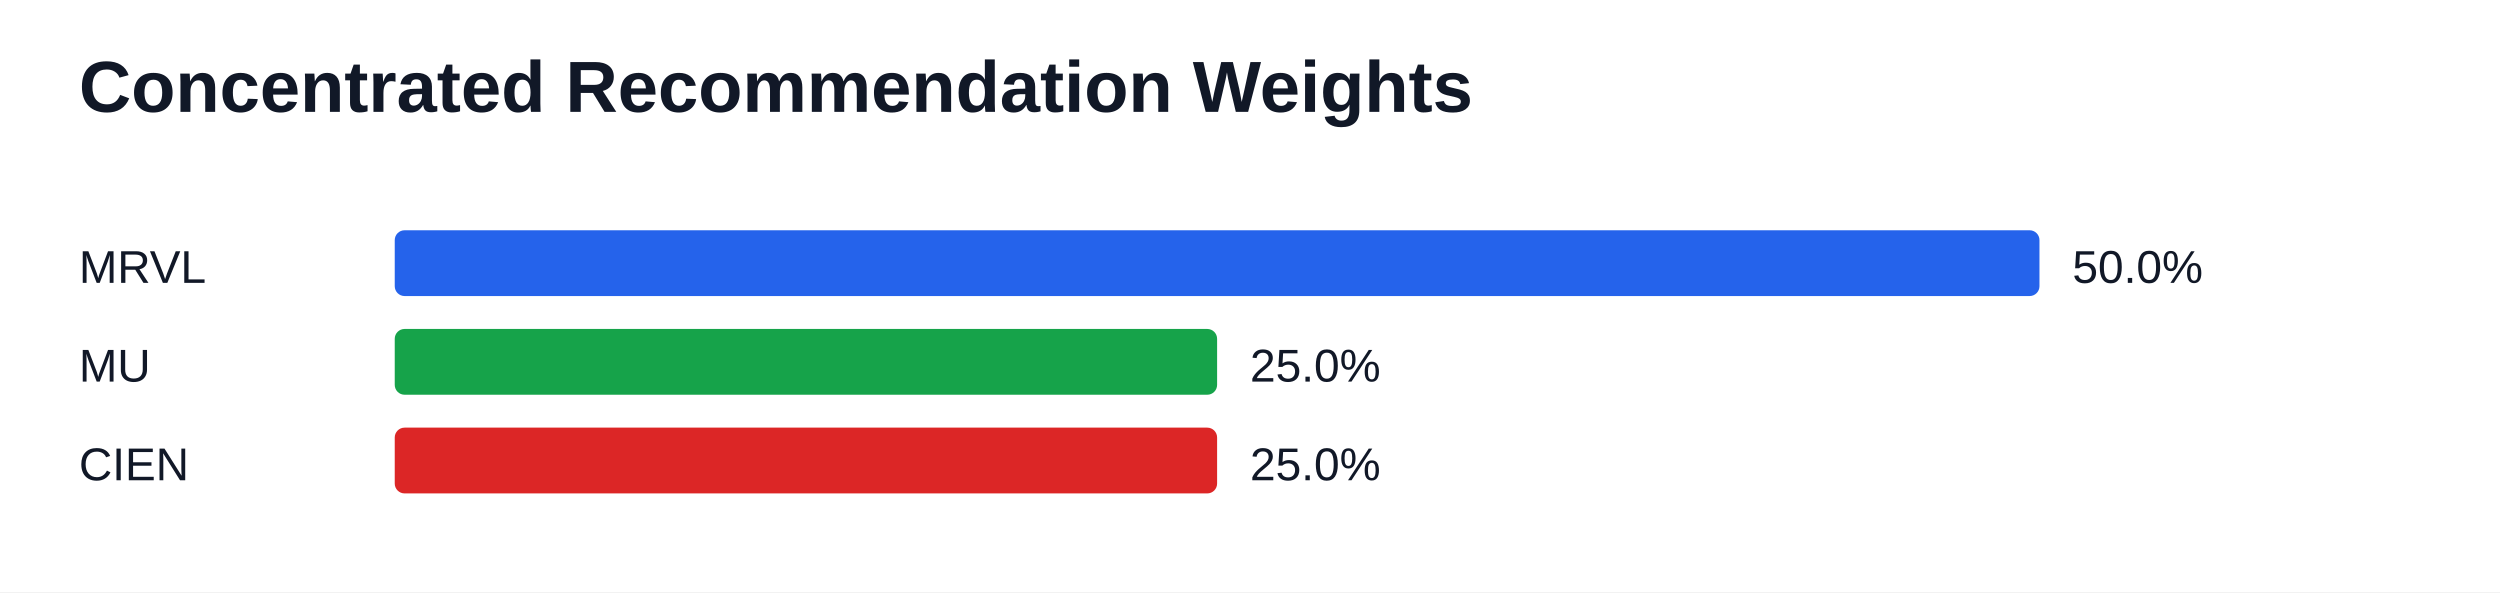
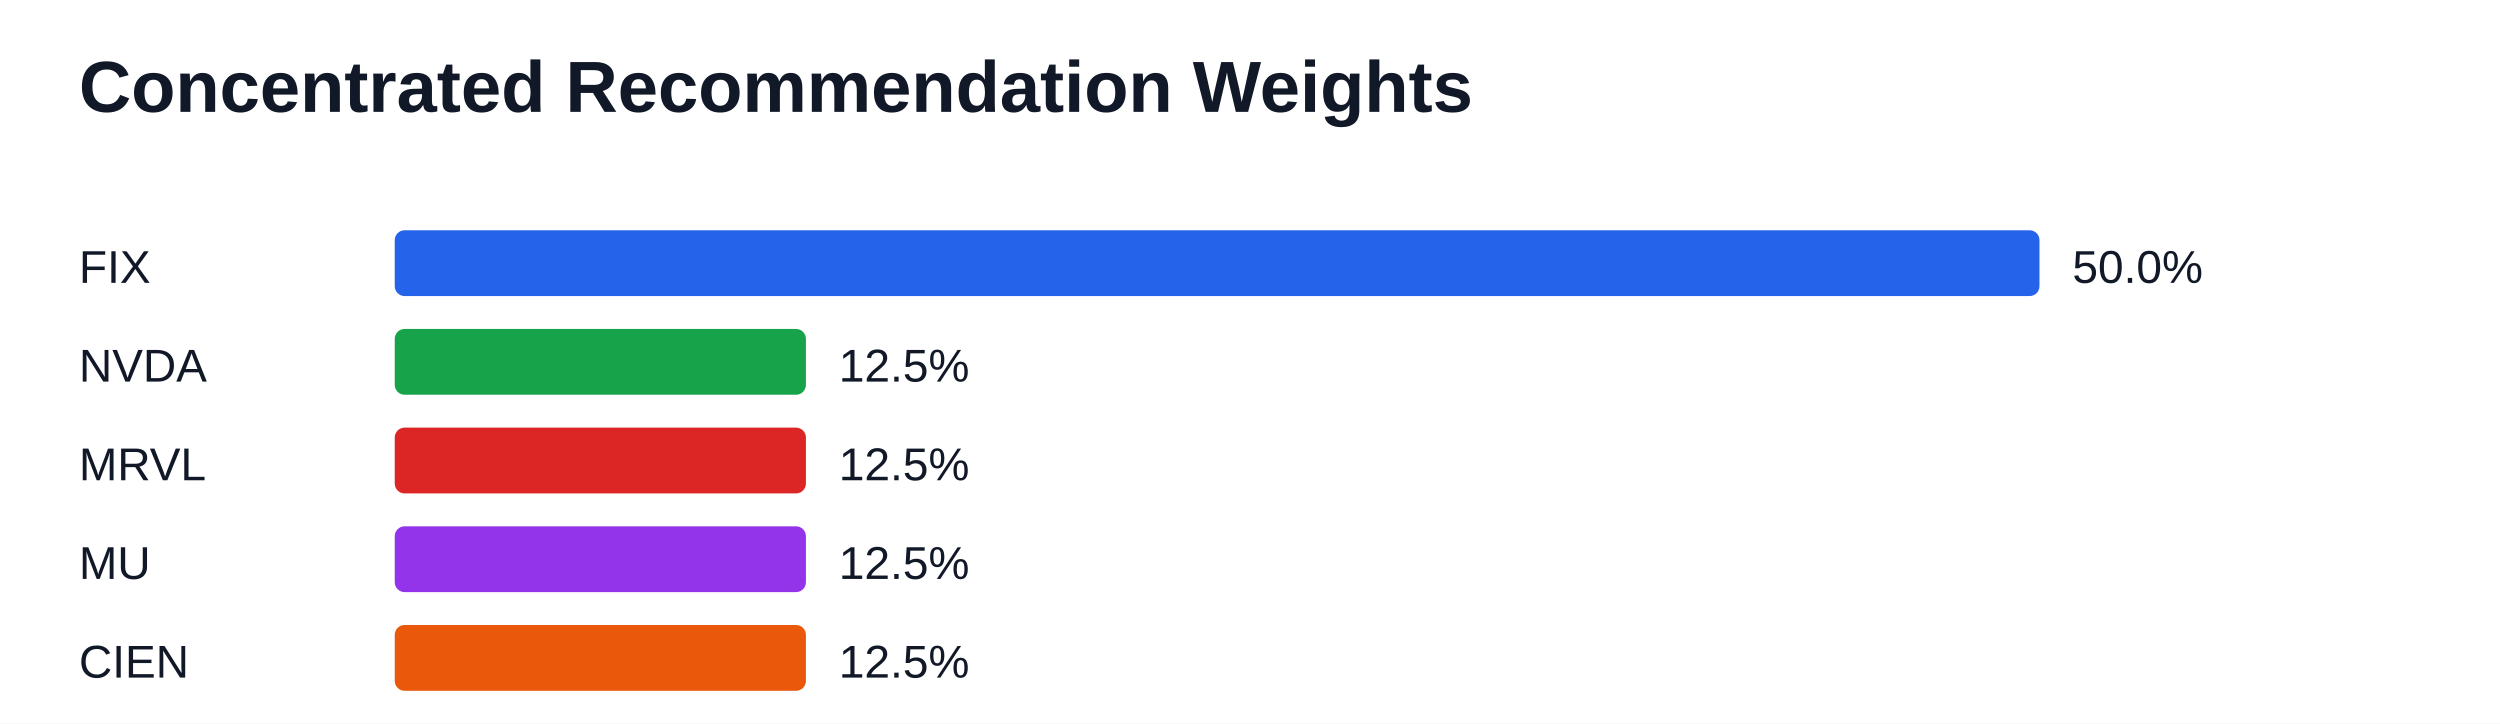
- <svg xmlns="http://www.w3.org/2000/svg" width="760" height="180" viewBox="0 0 760 180">
+ <svg xmlns="http://www.w3.org/2000/svg" width="760" height="220" viewBox="0 0 760 220">
  <rect width="100%" height="100%" fill="#ffffff" />
  <text x="24" y="34" font-family="Arial" font-size="22" font-weight="700" fill="#111827">Concentrated Recommendation Weights</text>
-   <text x="24" y="86" font-family="Arial" font-size="14" fill="#111827">MRVL</text>
+   <text x="24" y="86" font-family="Arial" font-size="14" fill="#111827">FIX</text>
  <rect x="120" y="70" width="500.00" height="20" fill="#2563eb" rx="3" />
  <text x="630.00" y="86" font-family="Arial" font-size="14" fill="#111827">50.0%</text>
-   <text x="24" y="116" font-family="Arial" font-size="14" fill="#111827">MU</text>
-   <rect x="120" y="100" width="250.00" height="20" fill="#16a34a" rx="3" />
-   <text x="380.00" y="116" font-family="Arial" font-size="14" fill="#111827">25.0%</text>
-   <text x="24" y="146" font-family="Arial" font-size="14" fill="#111827">CIEN</text>
-   <rect x="120" y="130" width="250.00" height="20" fill="#dc2626" rx="3" />
-   <text x="380.00" y="146" font-family="Arial" font-size="14" fill="#111827">25.0%</text>
+   <text x="24" y="116" font-family="Arial" font-size="14" fill="#111827">NVDA</text>
+   <rect x="120" y="100" width="125.00" height="20" fill="#16a34a" rx="3" />
+   <text x="255.00" y="116" font-family="Arial" font-size="14" fill="#111827">12.5%</text>
+   <text x="24" y="146" font-family="Arial" font-size="14" fill="#111827">MRVL</text>
+   <rect x="120" y="130" width="125.00" height="20" fill="#dc2626" rx="3" />
+   <text x="255.00" y="146" font-family="Arial" font-size="14" fill="#111827">12.5%</text>
+   <text x="24" y="176" font-family="Arial" font-size="14" fill="#111827">MU</text>
+   <rect x="120" y="160" width="125.00" height="20" fill="#9333ea" rx="3" />
+   <text x="255.00" y="176" font-family="Arial" font-size="14" fill="#111827">12.5%</text>
+   <text x="24" y="206" font-family="Arial" font-size="14" fill="#111827">CIEN</text>
+   <rect x="120" y="190" width="125.00" height="20" fill="#ea580c" rx="3" />
+   <text x="255.00" y="206" font-family="Arial" font-size="14" fill="#111827">12.5%</text>
</svg>
